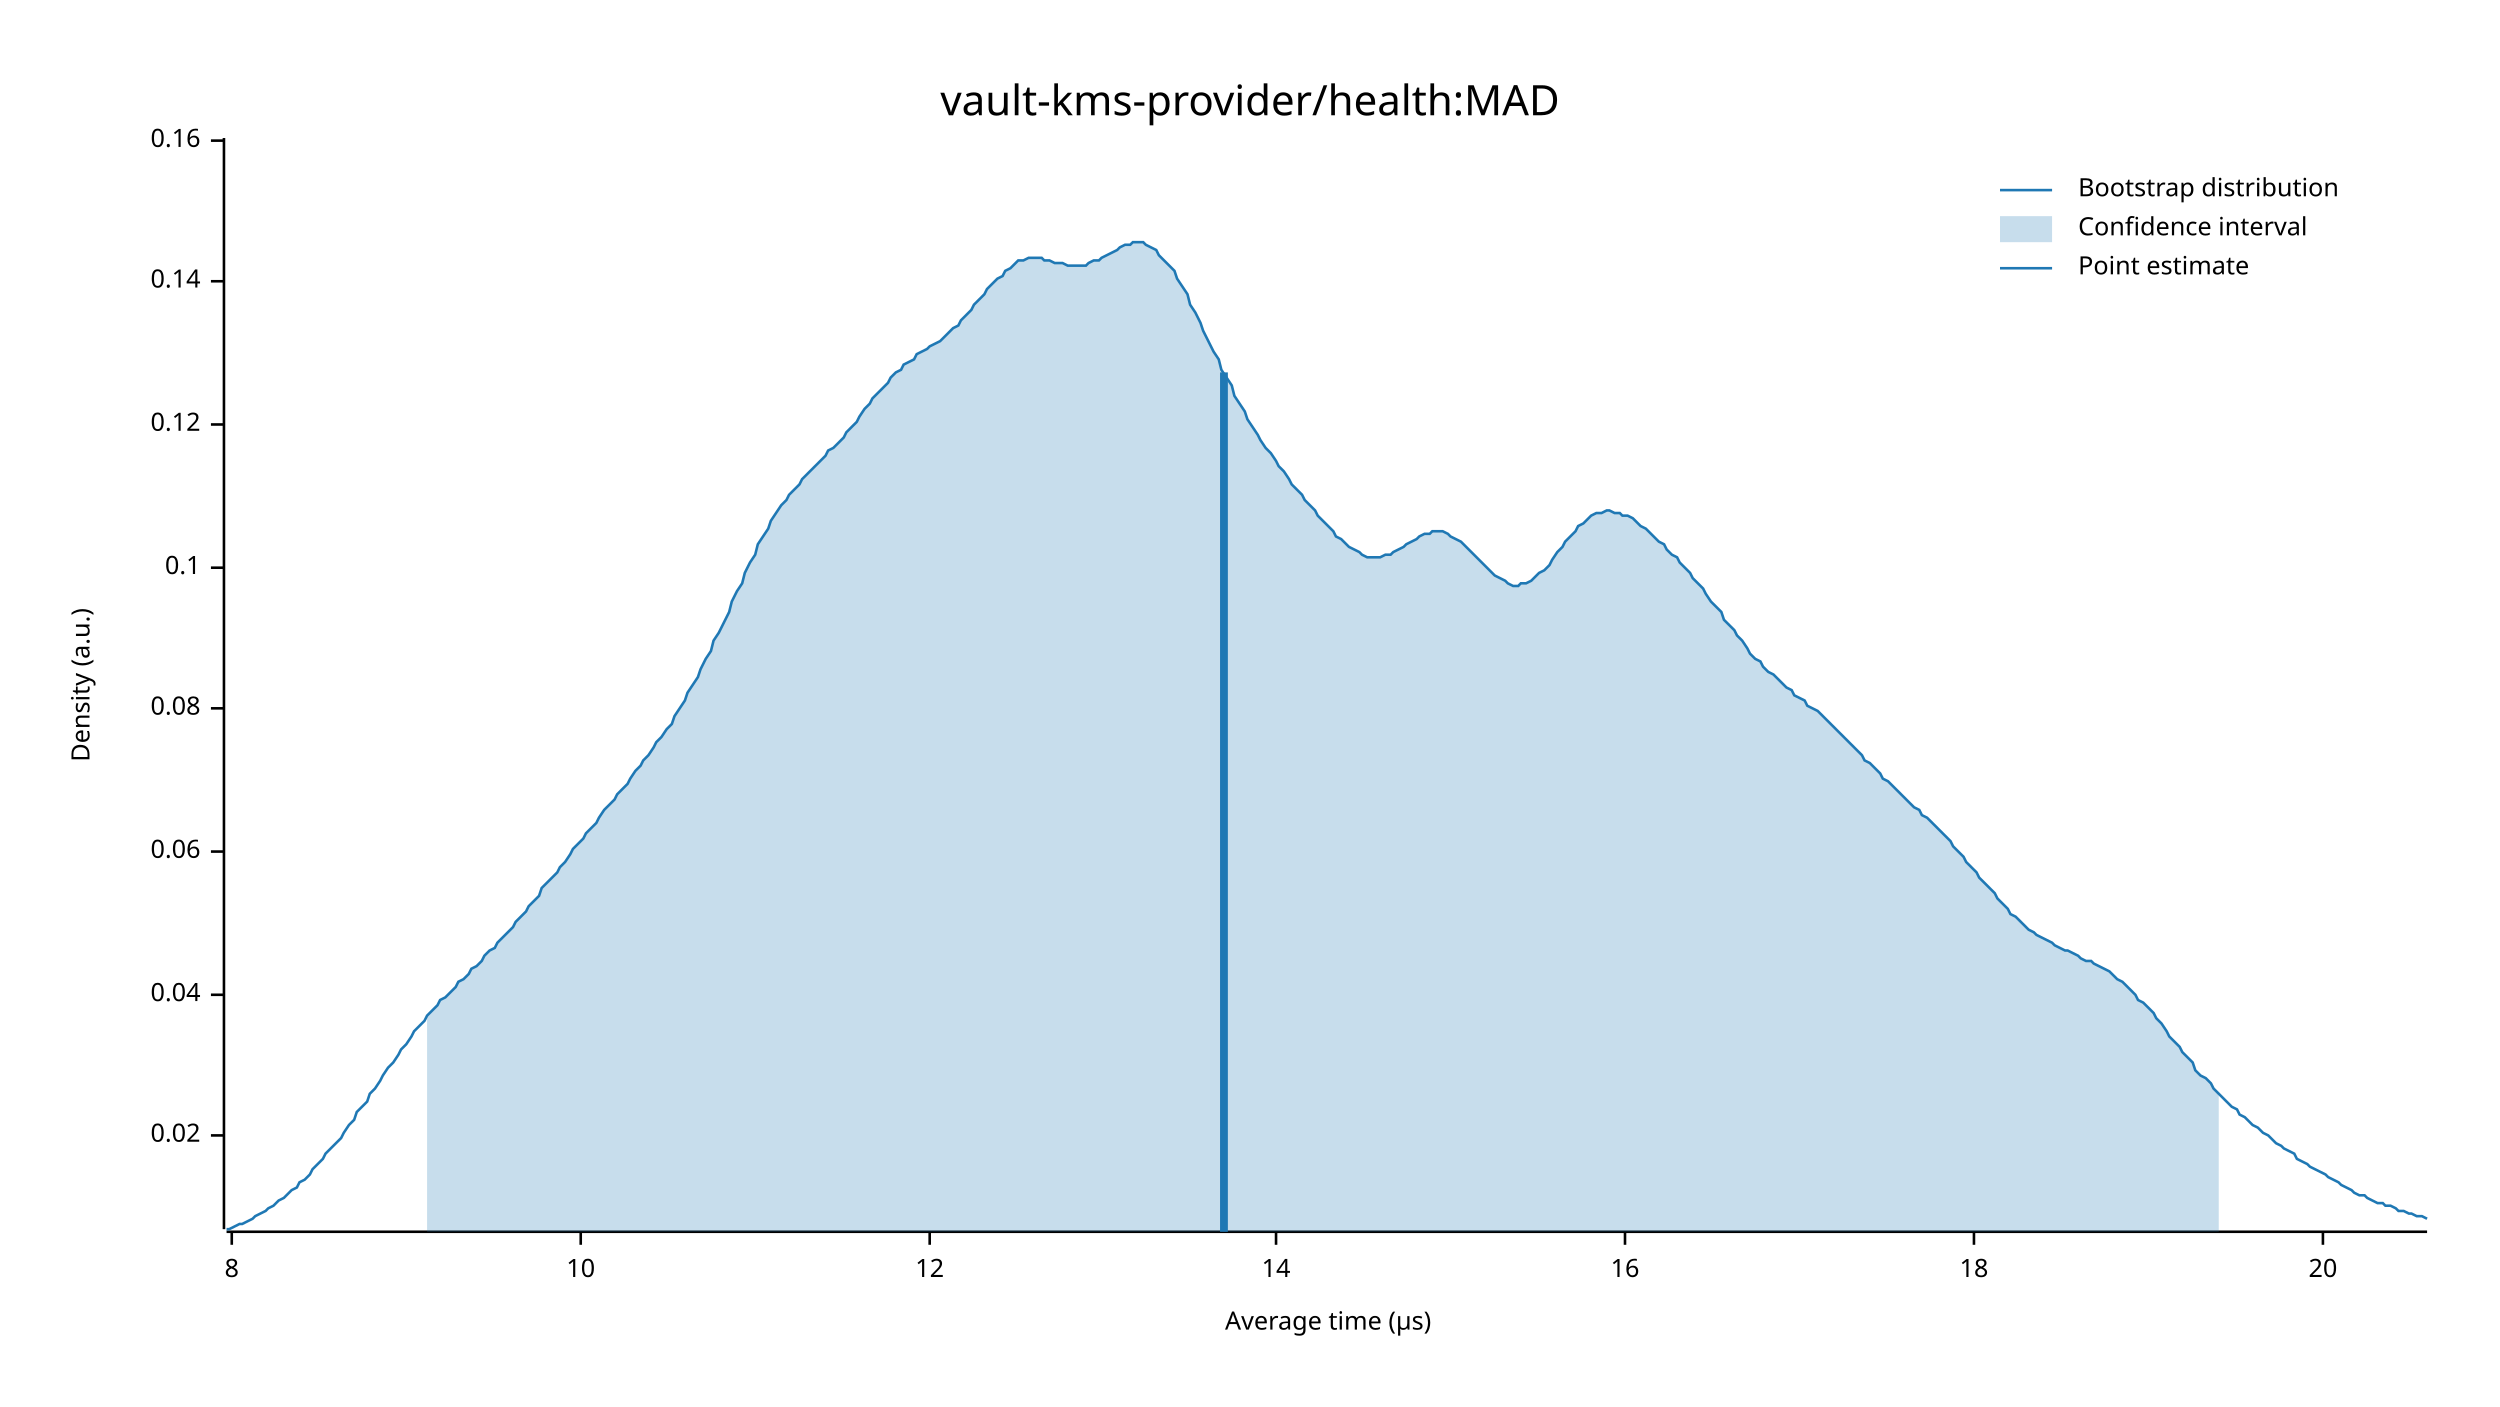
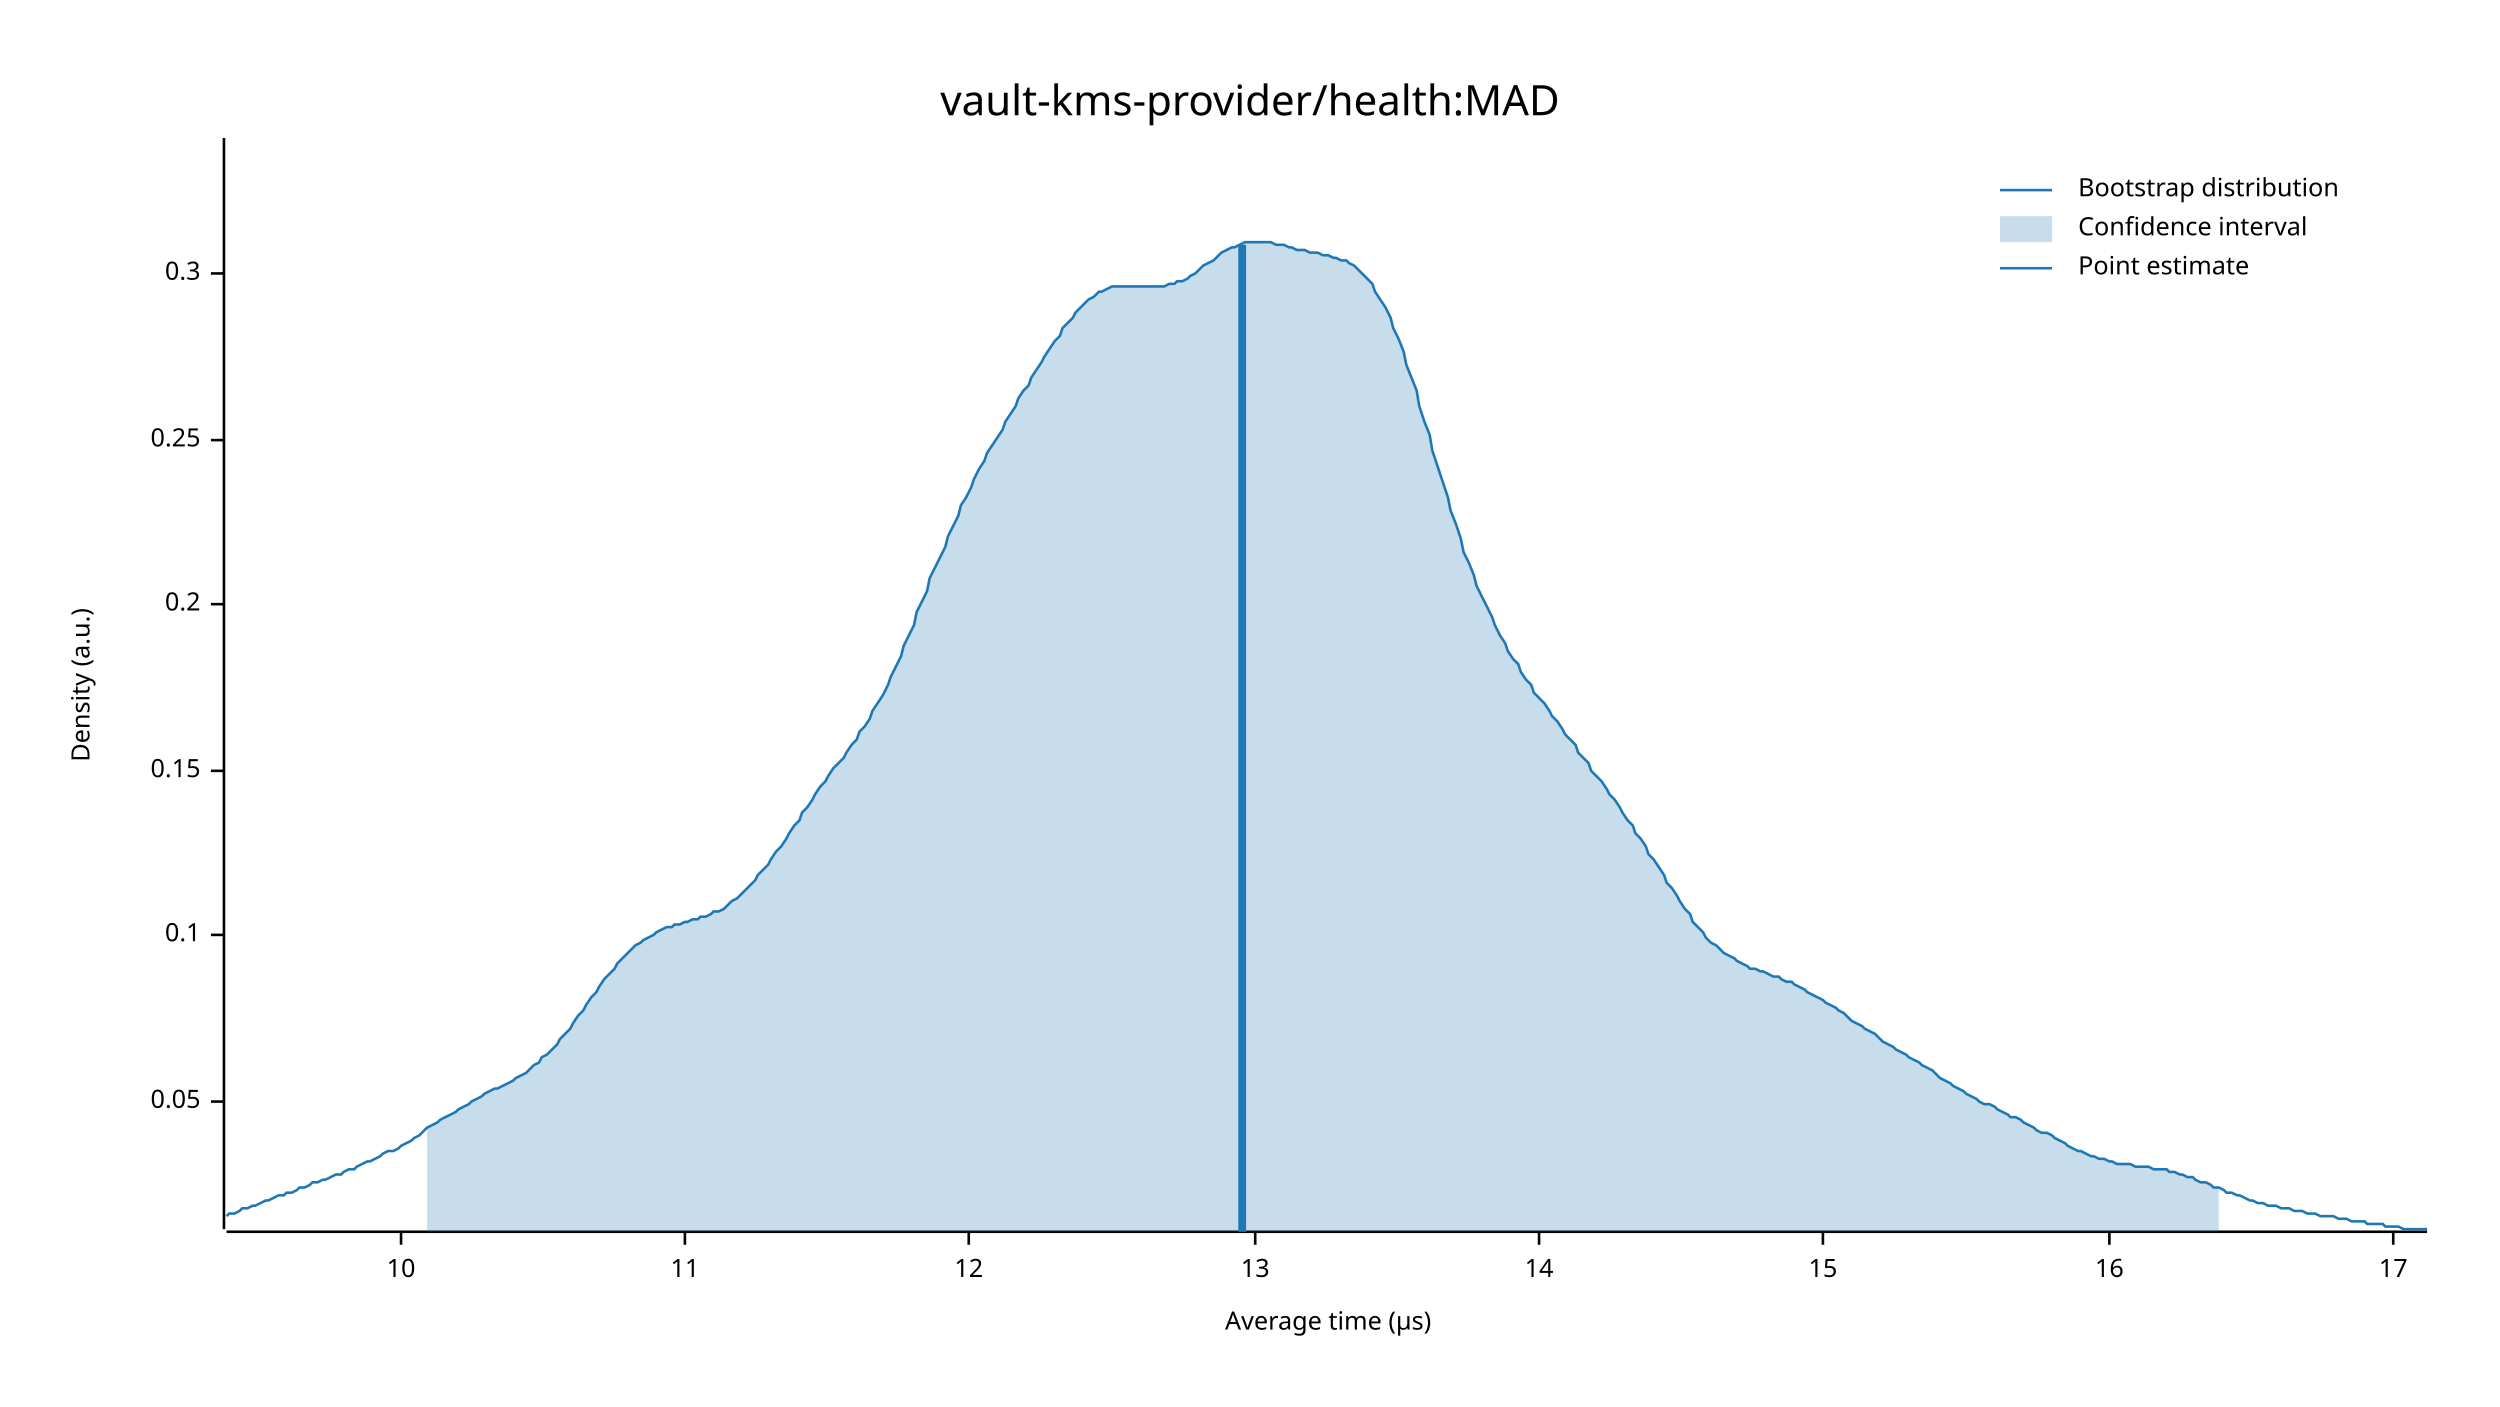
<svg xmlns="http://www.w3.org/2000/svg" width="960" height="540" viewBox="0 0 960 540">
  <text x="480" y="32" dy="0.76em" text-anchor="middle" font-family="sans-serif" font-size="16.129" opacity="1" fill="#000000">
vault-kms-provider/health:MAD
</text>
  <text x="27" y="263" dy="0.76em" text-anchor="middle" font-family="sans-serif" font-size="9.677" opacity="1" fill="#000000" transform="rotate(270, 27, 263)">
Density (a.u.)
</text>
  <text x="510" y="513" dy="-0.5ex" text-anchor="middle" font-family="sans-serif" font-size="9.677" opacity="1" fill="#000000">
Average time (µs)
</text>
  <polyline fill="none" opacity="1" stroke="#000000" stroke-width="1" points="86,53 86,472 " />
-   <text x="77" y="436" dy="0.5ex" text-anchor="end" font-family="sans-serif" font-size="9.677" opacity="1" fill="#000000">
- 0.02
+   <text x="77" y="423" dy="0.5ex" text-anchor="end" font-family="sans-serif" font-size="9.677" opacity="1" fill="#000000">
+ 0.05
</text>
-   <polyline fill="none" opacity="1" stroke="#000000" stroke-width="1" points="81,436 86,436 " />
-   <text x="77" y="382" dy="0.5ex" text-anchor="end" font-family="sans-serif" font-size="9.677" opacity="1" fill="#000000">
- 0.04
- </text>
-   <polyline fill="none" opacity="1" stroke="#000000" stroke-width="1" points="81,382 86,382 " />
-   <text x="77" y="327" dy="0.5ex" text-anchor="end" font-family="sans-serif" font-size="9.677" opacity="1" fill="#000000">
- 0.06
- </text>
-   <polyline fill="none" opacity="1" stroke="#000000" stroke-width="1" points="81,327 86,327 " />
-   <text x="77" y="272" dy="0.5ex" text-anchor="end" font-family="sans-serif" font-size="9.677" opacity="1" fill="#000000">
- 0.08
- </text>
-   <polyline fill="none" opacity="1" stroke="#000000" stroke-width="1" points="81,272 86,272 " />
-   <text x="77" y="218" dy="0.5ex" text-anchor="end" font-family="sans-serif" font-size="9.677" opacity="1" fill="#000000">
+   <polyline fill="none" opacity="1" stroke="#000000" stroke-width="1" points="81,423 86,423 " />
+   <text x="77" y="359" dy="0.5ex" text-anchor="end" font-family="sans-serif" font-size="9.677" opacity="1" fill="#000000">
0.1
</text>
-   <polyline fill="none" opacity="1" stroke="#000000" stroke-width="1" points="81,218 86,218 " />
-   <text x="77" y="163" dy="0.5ex" text-anchor="end" font-family="sans-serif" font-size="9.677" opacity="1" fill="#000000">
- 0.12
+   <polyline fill="none" opacity="1" stroke="#000000" stroke-width="1" points="81,359 86,359 " />
+   <text x="77" y="296" dy="0.5ex" text-anchor="end" font-family="sans-serif" font-size="9.677" opacity="1" fill="#000000">
+ 0.15
</text>
-   <polyline fill="none" opacity="1" stroke="#000000" stroke-width="1" points="81,163 86,163 " />
-   <text x="77" y="108" dy="0.5ex" text-anchor="end" font-family="sans-serif" font-size="9.677" opacity="1" fill="#000000">
- 0.14
+   <polyline fill="none" opacity="1" stroke="#000000" stroke-width="1" points="81,296 86,296 " />
+   <text x="77" y="232" dy="0.5ex" text-anchor="end" font-family="sans-serif" font-size="9.677" opacity="1" fill="#000000">
+ 0.2
</text>
-   <polyline fill="none" opacity="1" stroke="#000000" stroke-width="1" points="81,108 86,108 " />
-   <text x="77" y="54" dy="0.5ex" text-anchor="end" font-family="sans-serif" font-size="9.677" opacity="1" fill="#000000">
- 0.16
+   <polyline fill="none" opacity="1" stroke="#000000" stroke-width="1" points="81,232 86,232 " />
+   <text x="77" y="169" dy="0.5ex" text-anchor="end" font-family="sans-serif" font-size="9.677" opacity="1" fill="#000000">
+ 0.25
</text>
-   <polyline fill="none" opacity="1" stroke="#000000" stroke-width="1" points="81,54 86,54 " />
+   <polyline fill="none" opacity="1" stroke="#000000" stroke-width="1" points="81,169 86,169 " />
+   <text x="77" y="105" dy="0.5ex" text-anchor="end" font-family="sans-serif" font-size="9.677" opacity="1" fill="#000000">
+ 0.3
+ </text>
+   <polyline fill="none" opacity="1" stroke="#000000" stroke-width="1" points="81,105 86,105 " />
  <polyline fill="none" opacity="1" stroke="#000000" stroke-width="1" points="87,473 932,473 " />
-   <text x="89" y="483" dy="0.76em" text-anchor="middle" font-family="sans-serif" font-size="9.677" opacity="1" fill="#000000">
- 8
- </text>
-   <polyline fill="none" opacity="1" stroke="#000000" stroke-width="1" points="89,473 89,478 " />
-   <text x="223" y="483" dy="0.76em" text-anchor="middle" font-family="sans-serif" font-size="9.677" opacity="1" fill="#000000">
+   <text x="154" y="483" dy="0.76em" text-anchor="middle" font-family="sans-serif" font-size="9.677" opacity="1" fill="#000000">
10
</text>
-   <polyline fill="none" opacity="1" stroke="#000000" stroke-width="1" points="223,473 223,478 " />
-   <text x="357" y="483" dy="0.76em" text-anchor="middle" font-family="sans-serif" font-size="9.677" opacity="1" fill="#000000">
+   <polyline fill="none" opacity="1" stroke="#000000" stroke-width="1" points="154,473 154,478 " />
+   <text x="263" y="483" dy="0.76em" text-anchor="middle" font-family="sans-serif" font-size="9.677" opacity="1" fill="#000000">
+ 11
+ </text>
+   <polyline fill="none" opacity="1" stroke="#000000" stroke-width="1" points="263,473 263,478 " />
+   <text x="372" y="483" dy="0.76em" text-anchor="middle" font-family="sans-serif" font-size="9.677" opacity="1" fill="#000000">
12
</text>
-   <polyline fill="none" opacity="1" stroke="#000000" stroke-width="1" points="357,473 357,478 " />
-   <text x="490" y="483" dy="0.76em" text-anchor="middle" font-family="sans-serif" font-size="9.677" opacity="1" fill="#000000">
+   <polyline fill="none" opacity="1" stroke="#000000" stroke-width="1" points="372,473 372,478 " />
+   <text x="482" y="483" dy="0.76em" text-anchor="middle" font-family="sans-serif" font-size="9.677" opacity="1" fill="#000000">
+ 13
+ </text>
+   <polyline fill="none" opacity="1" stroke="#000000" stroke-width="1" points="482,473 482,478 " />
+   <text x="591" y="483" dy="0.76em" text-anchor="middle" font-family="sans-serif" font-size="9.677" opacity="1" fill="#000000">
14
</text>
-   <polyline fill="none" opacity="1" stroke="#000000" stroke-width="1" points="490,473 490,478 " />
-   <text x="624" y="483" dy="0.76em" text-anchor="middle" font-family="sans-serif" font-size="9.677" opacity="1" fill="#000000">
+   <polyline fill="none" opacity="1" stroke="#000000" stroke-width="1" points="591,473 591,478 " />
+   <text x="700" y="483" dy="0.76em" text-anchor="middle" font-family="sans-serif" font-size="9.677" opacity="1" fill="#000000">
+ 15
+ </text>
+   <polyline fill="none" opacity="1" stroke="#000000" stroke-width="1" points="700,473 700,478 " />
+   <text x="810" y="483" dy="0.76em" text-anchor="middle" font-family="sans-serif" font-size="9.677" opacity="1" fill="#000000">
16
</text>
-   <polyline fill="none" opacity="1" stroke="#000000" stroke-width="1" points="624,473 624,478 " />
-   <text x="758" y="483" dy="0.76em" text-anchor="middle" font-family="sans-serif" font-size="9.677" opacity="1" fill="#000000">
- 18
+   <polyline fill="none" opacity="1" stroke="#000000" stroke-width="1" points="810,473 810,478 " />
+   <text x="919" y="483" dy="0.76em" text-anchor="middle" font-family="sans-serif" font-size="9.677" opacity="1" fill="#000000">
+ 17
</text>
-   <polyline fill="none" opacity="1" stroke="#000000" stroke-width="1" points="758,473 758,478 " />
-   <text x="892" y="483" dy="0.76em" text-anchor="middle" font-family="sans-serif" font-size="9.677" opacity="1" fill="#000000">
- 20
- </text>
-   <polyline fill="none" opacity="1" stroke="#000000" stroke-width="1" points="892,473 892,478 " />
-   <polyline fill="none" opacity="1" stroke="#1F78B4" stroke-width="1" points="87,472 88,472 90,471 92,470 93,470 95,469 97,468 98,467 100,466 102,465 103,464 105,463 107,461 109,460 110,459 112,457 114,456 115,454 117,453 119,451 120,449 122,447 124,445 125,443 127,441 129,439 131,437 132,435 134,432 136,430 137,427 139,425 141,423 142,420 144,418 146,415 147,413 149,410 151,408 153,405 154,403 156,401 158,398 159,396 161,394 163,392 164,390 166,388 168,386 169,384 171,383 173,381 175,379 176,377 178,376 180,374 181,372 183,371 185,369 186,367 188,365 190,364 191,362 193,360 195,358 197,356 198,354 200,352 202,350 203,348 205,346 207,344 208,341 210,339 212,337 214,335 215,333 217,331 219,328 220,326 222,324 224,322 225,320 227,318 229,316 230,314 232,311 234,309 236,307 237,305 239,303 241,301 242,299 244,296 246,294 247,292 249,290 251,287 252,285 254,283 256,280 258,278 259,275 261,272 263,269 264,266 266,263 268,260 269,257 271,253 273,250 274,246 276,243 278,239 280,235 281,231 283,227 285,224 286,220 288,216 290,213 291,209 293,206 295,203 296,200 298,197 300,194 302,192 303,190 305,188 307,186 308,184 310,182 312,180 313,179 315,177 317,175 318,173 320,172 322,170 324,168 325,166 327,164 329,162 330,160 332,157 334,155 335,153 337,151 339,149 341,147 342,145 344,143 346,142 347,140 349,139 351,138 352,136 354,135 356,134 357,133 359,132 361,131 363,129 364,128 366,126 368,125 369,123 371,121 373,119 374,117 376,115 378,113 379,111 381,109 383,107 385,106 386,104 388,103 390,101 391,100 393,100 395,99 396,99 398,99 400,99 401,100 403,100 405,101 407,101 408,101 410,102 412,102 413,102 415,102 417,102 418,101 420,100 422,100 423,99 425,98 427,97 429,96 430,95 432,94 434,94 435,93 437,93 439,93 440,94 442,95 444,96 445,98 447,100 449,102 451,104 452,107 454,110 456,113 457,117 459,120 461,124 462,127 464,131 466,135 468,138 469,142 471,145 473,148 474,152 476,155 478,158 479,161 481,164 483,167 484,169 486,172 488,174 490,177 491,179 493,181 495,184 496,186 498,188 500,190 501,192 503,194 505,196 506,198 508,200 510,202 512,204 513,206 515,207 517,209 518,210 520,211 522,212 523,213 525,214 527,214 528,214 530,214 532,213 534,213 535,212 537,211 539,210 540,209 542,208 544,207 545,206 547,205 549,205 550,204 552,204 554,204 556,205 557,206 559,207 561,208 562,209 564,211 566,213 567,214 569,216 571,218 573,220 574,221 576,222 578,223 579,224 581,225 583,225 584,224 586,224 588,223 589,222 591,220 593,219 595,217 596,215 598,212 600,210 601,208 603,206 605,204 606,202 608,201 610,199 611,198 613,197 615,197 617,196 618,196 620,197 622,197 623,198 625,198 627,199 628,200 630,202 632,203 633,204 635,206 637,208 639,209 640,211 642,213 644,214 645,216 647,218 649,220 650,222 652,224 654,226 655,228 657,231 659,233 661,235 662,238 664,240 666,242 667,244 669,246 671,249 672,251 674,253 676,254 677,256 679,258 681,259 683,261 684,262 686,264 688,265 689,267 691,268 693,269 694,271 696,272 698,273 700,275 701,276 703,278 705,280 706,281 708,283 710,285 711,286 713,288 715,290 716,292 718,293 720,295 722,297 723,299 725,300 727,302 728,303 730,305 732,307 733,308 735,310 737,311 738,313 740,314 742,316 744,318 745,319 747,321 749,323 750,325 752,327 754,329 755,331 757,333 759,335 760,337 762,339 764,341 766,343 767,345 769,347 771,349 772,351 774,352 776,354 777,355 779,357 781,358 782,359 784,360 786,361 788,362 789,363 791,364 793,365 794,365 796,366 798,367 799,368 801,369 803,369 804,370 806,371 808,372 810,373 811,374 813,376 815,377 816,378 818,380 820,382 821,384 823,385 825,387 827,389 828,391 830,393 832,396 833,398 835,400 837,402 838,404 840,406 842,408 843,411 845,413 847,414 849,416 850,418 852,420 854,422 855,423 857,425 859,426 860,428 862,429 864,431 865,432 867,433 869,435 871,436 872,437 874,439 876,440 877,441 879,442 881,443 882,445 884,446 886,447 887,448 889,449 891,450 893,451 894,452 896,453 898,454 899,455 901,456 903,457 904,458 906,459 908,459 909,460 911,461 913,462 915,462 916,463 918,463 920,464 921,465 923,465 925,466 926,466 928,467 930,467 932,468 " />
-   <polygon opacity="0.25" fill="#1F78B4" points="164,390 166,388 168,386 169,384 171,383 173,381 175,379 176,377 178,376 180,374 181,372 183,371 185,369 186,367 188,365 190,364 191,362 193,360 195,358 197,356 198,354 200,352 202,350 203,348 205,346 207,344 208,341 210,339 212,337 214,335 215,333 217,331 219,328 220,326 222,324 224,322 225,320 227,318 229,316 230,314 232,311 234,309 236,307 237,305 239,303 241,301 242,299 244,296 246,294 247,292 249,290 251,287 252,285 254,283 256,280 258,278 259,275 261,272 263,269 264,266 266,263 268,260 269,257 271,253 273,250 274,246 276,243 278,239 280,235 281,231 283,227 285,224 286,220 288,216 290,213 291,209 293,206 295,203 296,200 298,197 300,194 302,192 303,190 305,188 307,186 308,184 310,182 312,180 313,179 315,177 317,175 318,173 320,172 322,170 324,168 325,166 327,164 329,162 330,160 332,157 334,155 335,153 337,151 339,149 341,147 342,145 344,143 346,142 347,140 349,139 351,138 352,136 354,135 356,134 357,133 359,132 361,131 363,129 364,128 366,126 368,125 369,123 371,121 373,119 374,117 376,115 378,113 379,111 381,109 383,107 385,106 386,104 388,103 390,101 391,100 393,100 395,99 396,99 398,99 400,99 401,100 403,100 405,101 407,101 408,101 410,102 412,102 413,102 415,102 417,102 418,101 420,100 422,100 423,99 425,98 427,97 429,96 430,95 432,94 434,94 435,93 437,93 439,93 440,94 442,95 444,96 445,98 447,100 449,102 451,104 452,107 454,110 456,113 457,117 459,120 461,124 462,127 464,131 466,135 468,138 469,142 471,145 473,148 474,152 476,155 478,158 479,161 481,164 483,167 484,169 486,172 488,174 490,177 491,179 493,181 495,184 496,186 498,188 500,190 501,192 503,194 505,196 506,198 508,200 510,202 512,204 513,206 515,207 517,209 518,210 520,211 522,212 523,213 525,214 527,214 528,214 530,214 532,213 534,213 535,212 537,211 539,210 540,209 542,208 544,207 545,206 547,205 549,205 550,204 552,204 554,204 556,205 557,206 559,207 561,208 562,209 564,211 566,213 567,214 569,216 571,218 573,220 574,221 576,222 578,223 579,224 581,225 583,225 584,224 586,224 588,223 589,222 591,220 593,219 595,217 596,215 598,212 600,210 601,208 603,206 605,204 606,202 608,201 610,199 611,198 613,197 615,197 617,196 618,196 620,197 622,197 623,198 625,198 627,199 628,200 630,202 632,203 633,204 635,206 637,208 639,209 640,211 642,213 644,214 645,216 647,218 649,220 650,222 652,224 654,226 655,228 657,231 659,233 661,235 662,238 664,240 666,242 667,244 669,246 671,249 672,251 674,253 676,254 677,256 679,258 681,259 683,261 684,262 686,264 688,265 689,267 691,268 693,269 694,271 696,272 698,273 700,275 701,276 703,278 705,280 706,281 708,283 710,285 711,286 713,288 715,290 716,292 718,293 720,295 722,297 723,299 725,300 727,302 728,303 730,305 732,307 733,308 735,310 737,311 738,313 740,314 742,316 744,318 745,319 747,321 749,323 750,325 752,327 754,329 755,331 757,333 759,335 760,337 762,339 764,341 766,343 767,345 769,347 771,349 772,351 774,352 776,354 777,355 779,357 781,358 782,359 784,360 786,361 788,362 789,363 791,364 793,365 794,365 796,366 798,367 799,368 801,369 803,369 804,370 806,371 808,372 810,373 811,374 813,376 815,377 816,378 818,380 820,382 821,384 823,385 825,387 827,389 828,391 830,393 832,396 833,398 835,400 837,402 838,404 840,406 842,408 843,411 845,413 847,414 849,416 850,418 852,420 852,473 164,473 " />
-   <polyline fill="none" opacity="1" stroke="#1F78B4" stroke-width="3" points="470,473 470,143 " />
+   <polyline fill="none" opacity="1" stroke="#000000" stroke-width="1" points="919,473 919,478 " />
+   <polyline fill="none" opacity="1" stroke="#1F78B4" stroke-width="1" points="87,467 88,466 90,466 92,465 93,464 95,464 97,463 98,463 100,462 102,461 103,461 105,460 107,459 109,459 110,458 112,458 114,457 115,456 117,456 119,455 120,454 122,454 124,453 125,453 127,452 129,451 131,451 132,450 134,449 136,449 137,448 139,447 141,446 142,446 144,445 146,444 147,443 149,442 151,442 153,441 154,440 156,439 158,438 159,437 161,436 163,434 164,433 166,432 168,431 169,430 171,429 173,428 175,427 176,426 178,425 180,424 181,423 183,422 185,421 186,420 188,419 190,418 191,418 193,417 195,416 197,415 198,414 200,413 202,412 203,411 205,409 207,408 208,406 210,405 212,403 214,401 215,399 217,397 219,395 220,393 222,390 224,388 225,386 227,383 229,381 230,379 232,376 234,374 236,372 237,370 239,368 241,366 242,365 244,363 246,362 247,361 249,360 251,359 252,358 254,357 256,356 258,356 259,355 261,355 263,354 264,354 266,353 268,353 269,352 271,352 273,351 274,350 276,350 278,349 280,347 281,346 283,345 285,343 286,342 288,340 290,338 291,336 293,334 295,332 296,330 298,327 300,325 302,322 303,320 305,317 307,315 308,312 310,310 312,307 313,305 315,302 317,300 318,298 320,295 322,293 324,291 325,289 327,286 329,284 330,281 332,279 334,276 335,273 337,270 339,267 341,263 342,260 344,256 346,252 347,248 349,244 351,240 352,235 354,231 356,227 357,222 359,218 361,214 363,210 364,206 366,202 368,198 369,194 371,191 373,187 374,184 376,180 378,177 379,174 381,171 383,168 385,165 386,162 388,159 390,156 391,153 393,150 395,148 396,145 398,142 400,139 401,137 403,134 405,131 407,129 408,126 410,124 412,122 413,120 415,118 417,116 418,115 420,114 422,112 423,112 425,111 427,110 429,110 430,110 432,110 434,110 435,110 437,110 439,110 440,110 442,110 444,110 445,110 447,110 449,109 451,109 452,108 454,108 456,107 457,106 459,105 461,103 462,102 464,101 466,100 468,98 469,97 471,96 473,95 474,95 476,94 478,93 479,93 481,93 483,93 484,93 486,93 488,93 490,94 491,94 493,94 495,95 496,95 498,96 500,96 501,96 503,97 505,97 506,97 508,98 510,98 512,99 513,99 515,100 517,100 518,101 520,102 522,104 523,105 525,107 527,109 528,112 530,115 532,118 534,122 535,126 537,130 539,135 540,140 542,145 544,150 545,156 547,162 549,167 550,173 552,179 554,185 556,191 557,196 559,201 561,207 562,212 564,216 566,221 567,225 569,229 571,233 573,237 574,240 576,244 578,247 579,250 581,253 583,255 584,258 586,261 588,263 589,266 591,268 593,270 595,273 596,275 598,277 600,280 601,282 603,284 605,286 606,289 608,291 610,293 611,296 613,298 615,300 617,303 618,305 620,307 622,310 623,312 625,315 627,317 628,320 630,322 632,325 633,328 635,330 637,333 639,336 640,339 642,341 644,344 645,346 647,349 649,351 650,354 652,356 654,358 655,360 657,362 659,363 661,365 662,366 664,367 666,368 667,369 669,370 671,371 672,372 674,372 676,373 677,373 679,374 681,375 683,375 684,376 686,377 688,377 689,378 691,379 693,380 694,381 696,382 698,383 700,384 701,385 703,386 705,387 706,388 708,389 710,391 711,392 713,393 715,394 716,395 718,396 720,397 722,399 723,400 725,401 727,402 728,403 730,404 732,405 733,406 735,407 737,408 738,409 740,410 742,411 744,413 745,414 747,415 749,416 750,417 752,418 754,419 755,420 757,421 759,422 760,423 762,424 764,424 766,425 767,426 769,427 771,428 772,429 774,429 776,430 777,431 779,432 781,433 782,434 784,435 786,435 788,436 789,437 791,438 793,439 794,440 796,441 798,442 799,442 801,443 803,444 804,444 806,445 808,445 810,446 811,446 813,447 815,447 816,447 818,447 820,448 821,448 823,448 825,448 827,449 828,449 830,449 832,449 833,450 835,450 837,451 838,451 840,452 842,452 843,453 845,454 847,454 849,455 850,456 852,456 854,457 855,458 857,458 859,459 860,459 862,460 864,461 865,461 867,462 869,462 871,463 872,463 874,463 876,464 877,464 879,464 881,465 882,465 884,465 886,466 887,466 889,466 891,467 893,467 894,467 896,467 898,468 899,468 901,468 903,469 904,469 906,469 908,469 909,470 911,470 913,470 915,470 916,471 918,471 920,471 921,471 923,472 925,472 926,472 928,472 930,472 932,472 " />
+   <polygon opacity="0.25" fill="#1F78B4" points="164,433 166,432 168,431 169,430 171,429 173,428 175,427 176,426 178,425 180,424 181,423 183,422 185,421 186,420 188,419 190,418 191,418 193,417 195,416 197,415 198,414 200,413 202,412 203,411 205,409 207,408 208,406 210,405 212,403 214,401 215,399 217,397 219,395 220,393 222,390 224,388 225,386 227,383 229,381 230,379 232,376 234,374 236,372 237,370 239,368 241,366 242,365 244,363 246,362 247,361 249,360 251,359 252,358 254,357 256,356 258,356 259,355 261,355 263,354 264,354 266,353 268,353 269,352 271,352 273,351 274,350 276,350 278,349 280,347 281,346 283,345 285,343 286,342 288,340 290,338 291,336 293,334 295,332 296,330 298,327 300,325 302,322 303,320 305,317 307,315 308,312 310,310 312,307 313,305 315,302 317,300 318,298 320,295 322,293 324,291 325,289 327,286 329,284 330,281 332,279 334,276 335,273 337,270 339,267 341,263 342,260 344,256 346,252 347,248 349,244 351,240 352,235 354,231 356,227 357,222 359,218 361,214 363,210 364,206 366,202 368,198 369,194 371,191 373,187 374,184 376,180 378,177 379,174 381,171 383,168 385,165 386,162 388,159 390,156 391,153 393,150 395,148 396,145 398,142 400,139 401,137 403,134 405,131 407,129 408,126 410,124 412,122 413,120 415,118 417,116 418,115 420,114 422,112 423,112 425,111 427,110 429,110 430,110 432,110 434,110 435,110 437,110 439,110 440,110 442,110 444,110 445,110 447,110 449,109 451,109 452,108 454,108 456,107 457,106 459,105 461,103 462,102 464,101 466,100 468,98 469,97 471,96 473,95 474,95 476,94 478,93 479,93 481,93 483,93 484,93 486,93 488,93 490,94 491,94 493,94 495,95 496,95 498,96 500,96 501,96 503,97 505,97 506,97 508,98 510,98 512,99 513,99 515,100 517,100 518,101 520,102 522,104 523,105 525,107 527,109 528,112 530,115 532,118 534,122 535,126 537,130 539,135 540,140 542,145 544,150 545,156 547,162 549,167 550,173 552,179 554,185 556,191 557,196 559,201 561,207 562,212 564,216 566,221 567,225 569,229 571,233 573,237 574,240 576,244 578,247 579,250 581,253 583,255 584,258 586,261 588,263 589,266 591,268 593,270 595,273 596,275 598,277 600,280 601,282 603,284 605,286 606,289 608,291 610,293 611,296 613,298 615,300 617,303 618,305 620,307 622,310 623,312 625,315 627,317 628,320 630,322 632,325 633,328 635,330 637,333 639,336 640,339 642,341 644,344 645,346 647,349 649,351 650,354 652,356 654,358 655,360 657,362 659,363 661,365 662,366 664,367 666,368 667,369 669,370 671,371 672,372 674,372 676,373 677,373 679,374 681,375 683,375 684,376 686,377 688,377 689,378 691,379 693,380 694,381 696,382 698,383 700,384 701,385 703,386 705,387 706,388 708,389 710,391 711,392 713,393 715,394 716,395 718,396 720,397 722,399 723,400 725,401 727,402 728,403 730,404 732,405 733,406 735,407 737,408 738,409 740,410 742,411 744,413 745,414 747,415 749,416 750,417 752,418 754,419 755,420 757,421 759,422 760,423 762,424 764,424 766,425 767,426 769,427 771,428 772,429 774,429 776,430 777,431 779,432 781,433 782,434 784,435 786,435 788,436 789,437 791,438 793,439 794,440 796,441 798,442 799,442 801,443 803,444 804,444 806,445 808,445 810,446 811,446 813,447 815,447 816,447 818,447 820,448 821,448 823,448 825,448 827,449 828,449 830,449 832,449 833,450 835,450 837,451 838,451 840,452 842,452 843,453 845,454 847,454 849,455 850,456 852,456 852,473 164,473 " />
+   <polyline fill="none" opacity="1" stroke="#1F78B4" stroke-width="3" points="477,473 477,94 " />
  <text x="798" y="68" dy="0.76em" text-anchor="start" font-family="sans-serif" font-size="9.677" opacity="1" fill="#000000">
Bootstrap distribution
</text>
  <text x="798" y="83" dy="0.76em" text-anchor="start" font-family="sans-serif" font-size="9.677" opacity="1" fill="#000000">
Confidence interval
</text>
  <text x="798" y="98" dy="0.76em" text-anchor="start" font-family="sans-serif" font-size="9.677" opacity="1" fill="#000000">
Point estimate
</text>
  <polyline fill="none" opacity="1" stroke="#1F78B4" stroke-width="1" points="768,73 788,73 " />
  <rect x="768" y="83" width="20" height="10" opacity="0.25" fill="#1F78B4" stroke="none" />
  <polyline fill="none" opacity="1" stroke="#1F78B4" stroke-width="1" points="768,103 788,103 " />
</svg>
